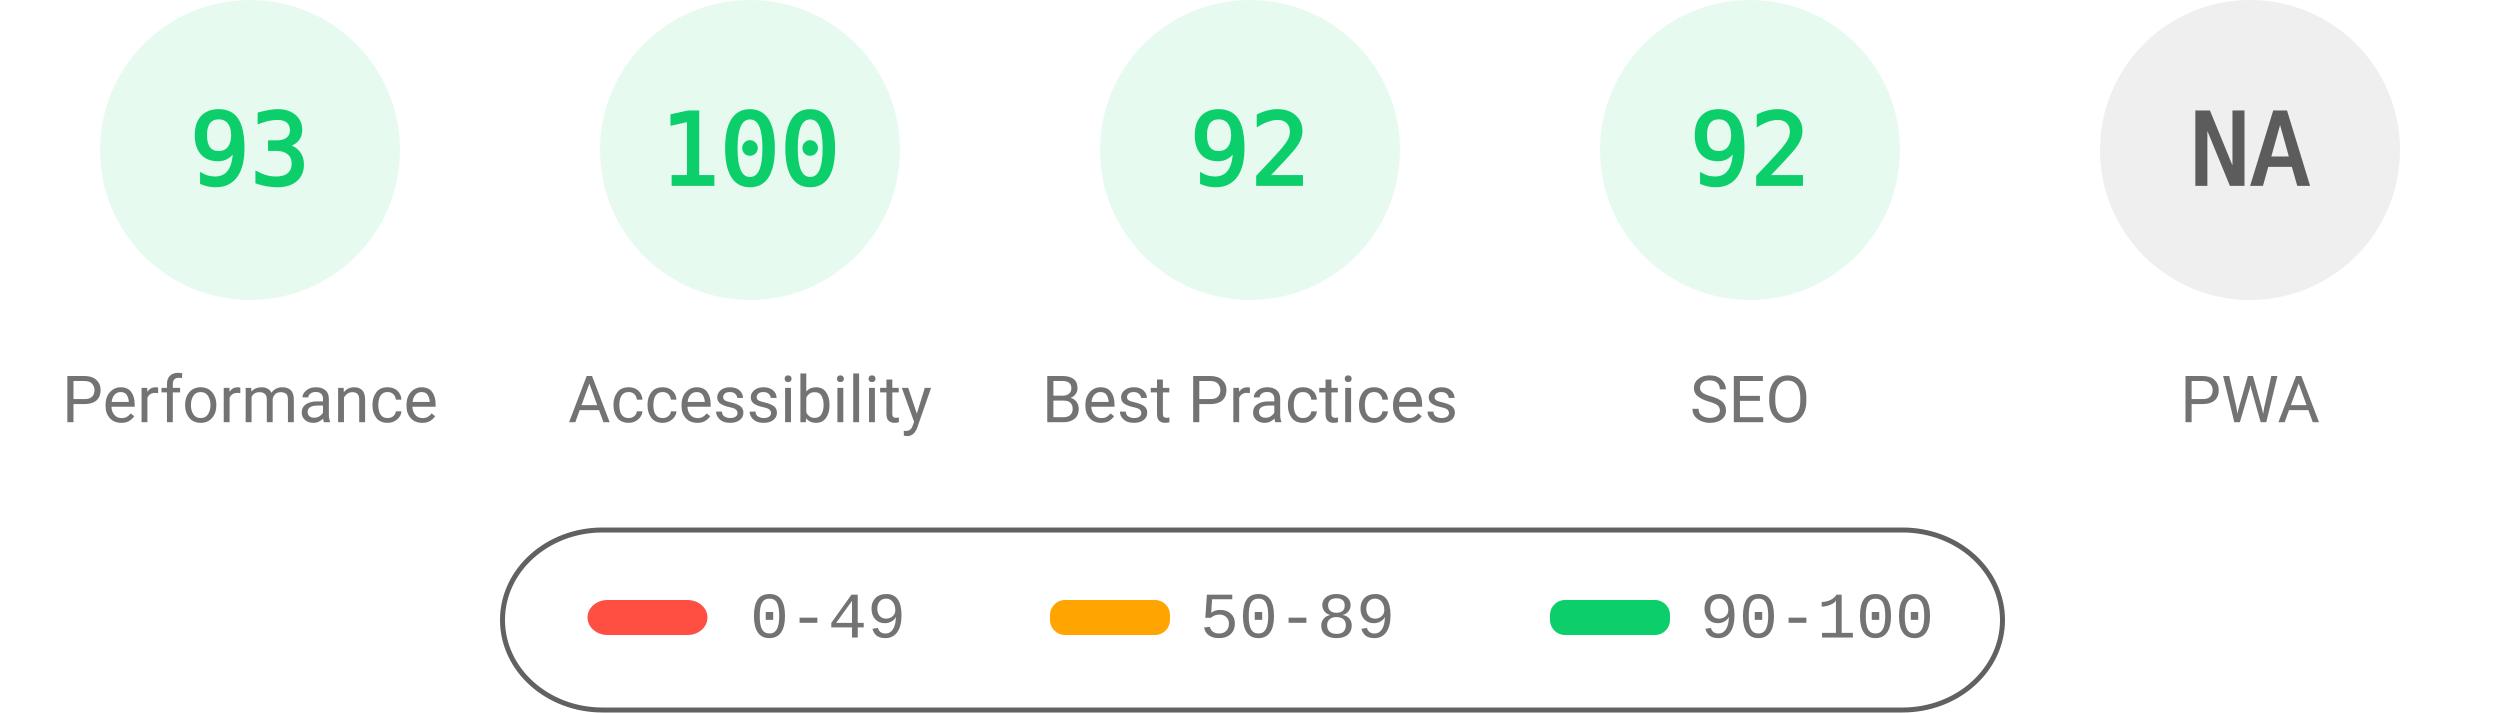
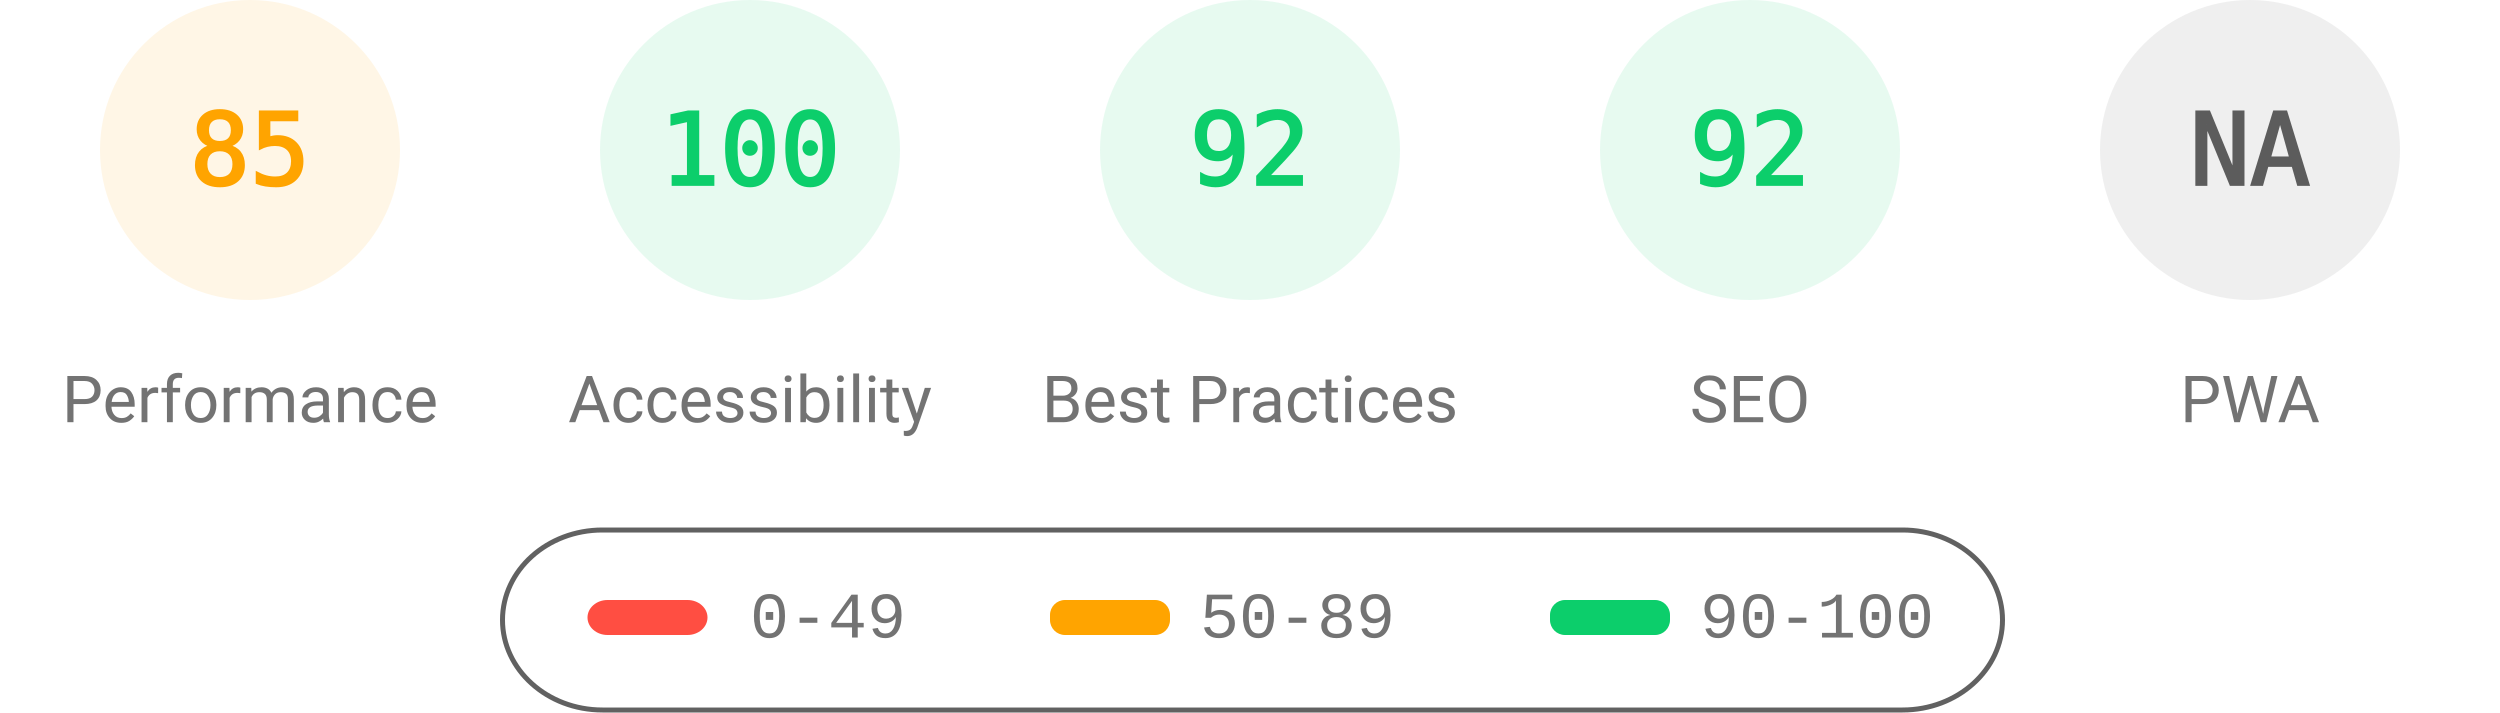
<svg xmlns="http://www.w3.org/2000/svg" fill="none" width="1000" height="285">
  <style>.gauge-base{opacity:.1}.gauge-arc{fill:none;animation-delay:250ms;stroke-linecap:round;transform:rotate(-90deg);transform-origin:100px 60px;animation:load-gauge 1s ease forwards}.guage-text{font-size:40px;font-family:monospace;text-align:center}.guage-red{color:#ff4e42;fill:#ff4e42;stroke:#ff4e42}.guage-orange{color:#ffa400;fill:#ffa400;stroke:#ffa400}.guage-green{color:#0cce6b;fill:#0cce6b;stroke:#0cce6b}.guage-undefined{color:#5c5c5c;fill:#5c5c5c;stroke:#5c5c5c}.guage-title{color:#737373;fill:#737373;stroke:none;font-size:26px;line-height:26px;font-family:Roboto,Halvetica,Arial,sans-serif}@keyframes load-gauge{from{stroke-dasharray:0 352.858}}</style>
-   <svg class="guage-div guage-perf guage-green" viewBox="0 0 200 200" width="200" height="200">
+   <svg class="guage-div guage-perf guage-orange" viewBox="0 0 200 200" width="200" height="200">
    <circle class="gauge-base" r="56" cx="100" cy="60" stroke-width="8" />
-     <circle class="gauge-arc guage-arc-1" r="56" cx="100" cy="60" stroke-width="8" style="stroke-dasharray:327.228,351.858" />
-     <text class="guage-text" x="100" y="60" alignment-baseline="central" dominant-baseline="central" text-anchor="middle">93</text>
+     <circle class="gauge-arc guage-arc-1" r="56" cx="100" cy="60" stroke-width="8" style="stroke-dasharray:299.079,351.858" />
+     <text class="guage-text" x="100" y="60" alignment-baseline="central" dominant-baseline="central" text-anchor="middle">85</text>
    <text class="guage-title" x="100" y="160" alignment-baseline="central" dominant-baseline="central" text-anchor="middle">Performance</text>
  </svg>
  <svg class="guage-div guage-acc guage-green" viewBox="0 0 200 200" width="200" height="200" x="200">
    <circle class="gauge-base" r="56" cx="100" cy="60" stroke-width="8" />
    <circle class="gauge-arc guage-arc-2" r="56" cx="100" cy="60" stroke-width="8" style="stroke-dasharray:351.858,351.858" />
    <text class="guage-text" x="100" y="60" alignment-baseline="central" dominant-baseline="central" text-anchor="middle">100</text>
    <text class="guage-title" x="100" y="160" alignment-baseline="central" dominant-baseline="central" text-anchor="middle">Accessibility</text>
  </svg>
  <svg class="guage-div guage-best guage-green" viewBox="0 0 200 200" width="200" height="200" x="400">
    <circle class="gauge-base" r="56" cx="100" cy="60" stroke-width="8" />
    <circle class="gauge-arc guage-arc-3" r="56" cx="100" cy="60" stroke-width="8" style="stroke-dasharray:323.709,351.858" />
    <text class="guage-text" x="100" y="60" alignment-baseline="central" dominant-baseline="central" text-anchor="middle">92</text>
    <text class="guage-title" x="100" y="160" alignment-baseline="central" dominant-baseline="central" text-anchor="middle">Best Practices</text>
  </svg>
  <svg class="guage-div guage-seo guage-green" viewBox="0 0 200 200" width="200" height="200" x="600">
    <circle class="gauge-base" r="56" cx="100" cy="60" stroke-width="8" />
    <circle class="gauge-arc guage-arc-4" r="56" cx="100" cy="60" stroke-width="8" style="stroke-dasharray:323.709,351.858" />
    <text class="guage-text" x="100" y="60" alignment-baseline="central" dominant-baseline="central" text-anchor="middle">92</text>
    <text class="guage-title" x="100" y="160" alignment-baseline="central" dominant-baseline="central" text-anchor="middle">SEO</text>
  </svg>
  <svg class="guage-div guage-pwa guage-undefined" viewBox="0 0 200 200" width="200" height="200" x="800">
    <circle class="gauge-base" r="56" cx="100" cy="60" stroke-width="8" />
    <circle class="gauge-arc guage-arc-4" r="56" cx="100" cy="60" stroke-width="8" style="stroke-dasharray:351.858,351.858" />
    <text class="guage-text" x="100" y="60" alignment-baseline="central" dominant-baseline="central" text-anchor="middle">NA</text>
    <text class="guage-title" x="100" y="160" alignment-baseline="central" dominant-baseline="central" text-anchor="middle">PWA</text>
  </svg>
  <svg width="604" height="76" x="200" y="210">
    <path fill="none" id="canvas_background" d="M-1-1h604v80H-1z" />
    <rect fill-opacity="0" stroke="#616161" stroke-width="2" rx="40" id="svg_2" height="72" width="600" y="2" x="1" fill="#000" />
    <rect stroke="#000" rx="8" id="svg_3" height="14" width="48" y="30" x="35" stroke-opacity="null" stroke-width="0" fill="#ff4e42" />
    <rect stroke="#000" rx="6" id="svg_4" height="14" width="48" y="30" x="220" stroke-opacity="null" stroke-width="0" fill="#ffa400" />
    <rect stroke="#000" rx="6" id="svg_5" height="14" width="48" y="30" x="420" stroke-opacity="null" stroke-width="0" fill="#0cce6b" />
    <text xml:space="preserve" text-anchor="start" font-family="'Courier New', Courier, monospace" font-size="26" id="svg_6" y="45" x="100" stroke-opacity="null" stroke-width="0" stroke="#000" fill="#737373">0-49</text>
    <text xml:space="preserve" text-anchor="start" font-family="'Courier New', Courier, monospace" font-size="26" id="svg_7" y="45" x="280" stroke-opacity="null" stroke-width="0" stroke="#000" fill="#737373">50-89</text>
    <text xml:space="preserve" text-anchor="start" font-family="'Courier New', Courier, monospace" font-size="26" id="svg_8" y="45" x="480" stroke-opacity="null" stroke-width="0" stroke="#000" fill="#737373">90-100</text>
  </svg>
</svg>
